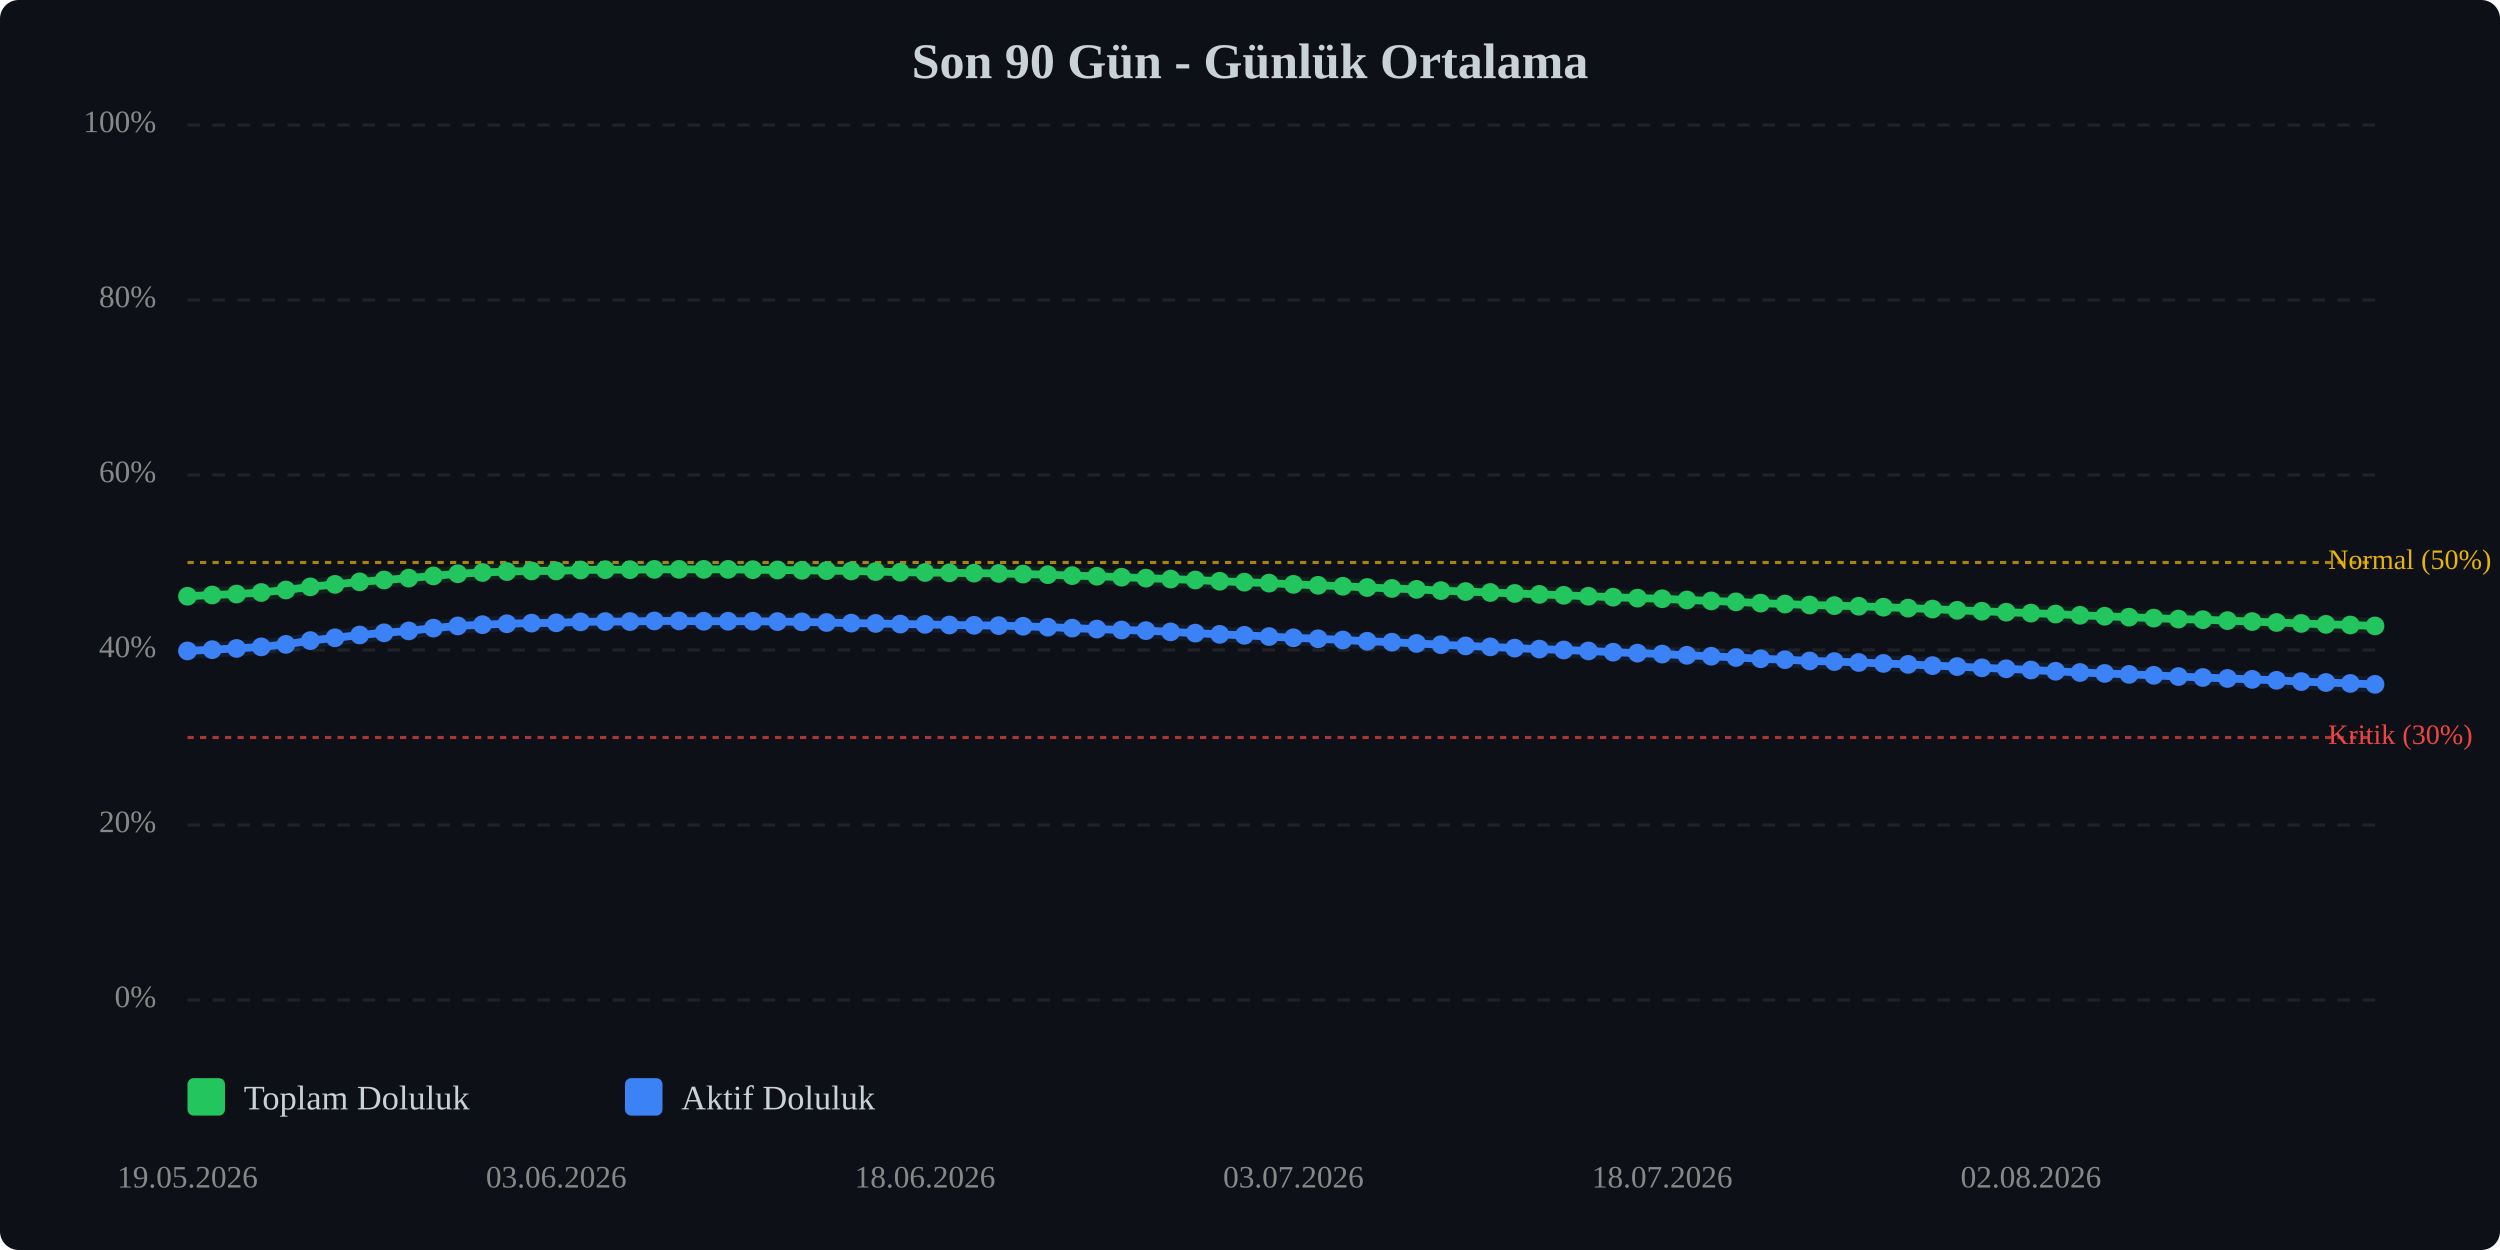
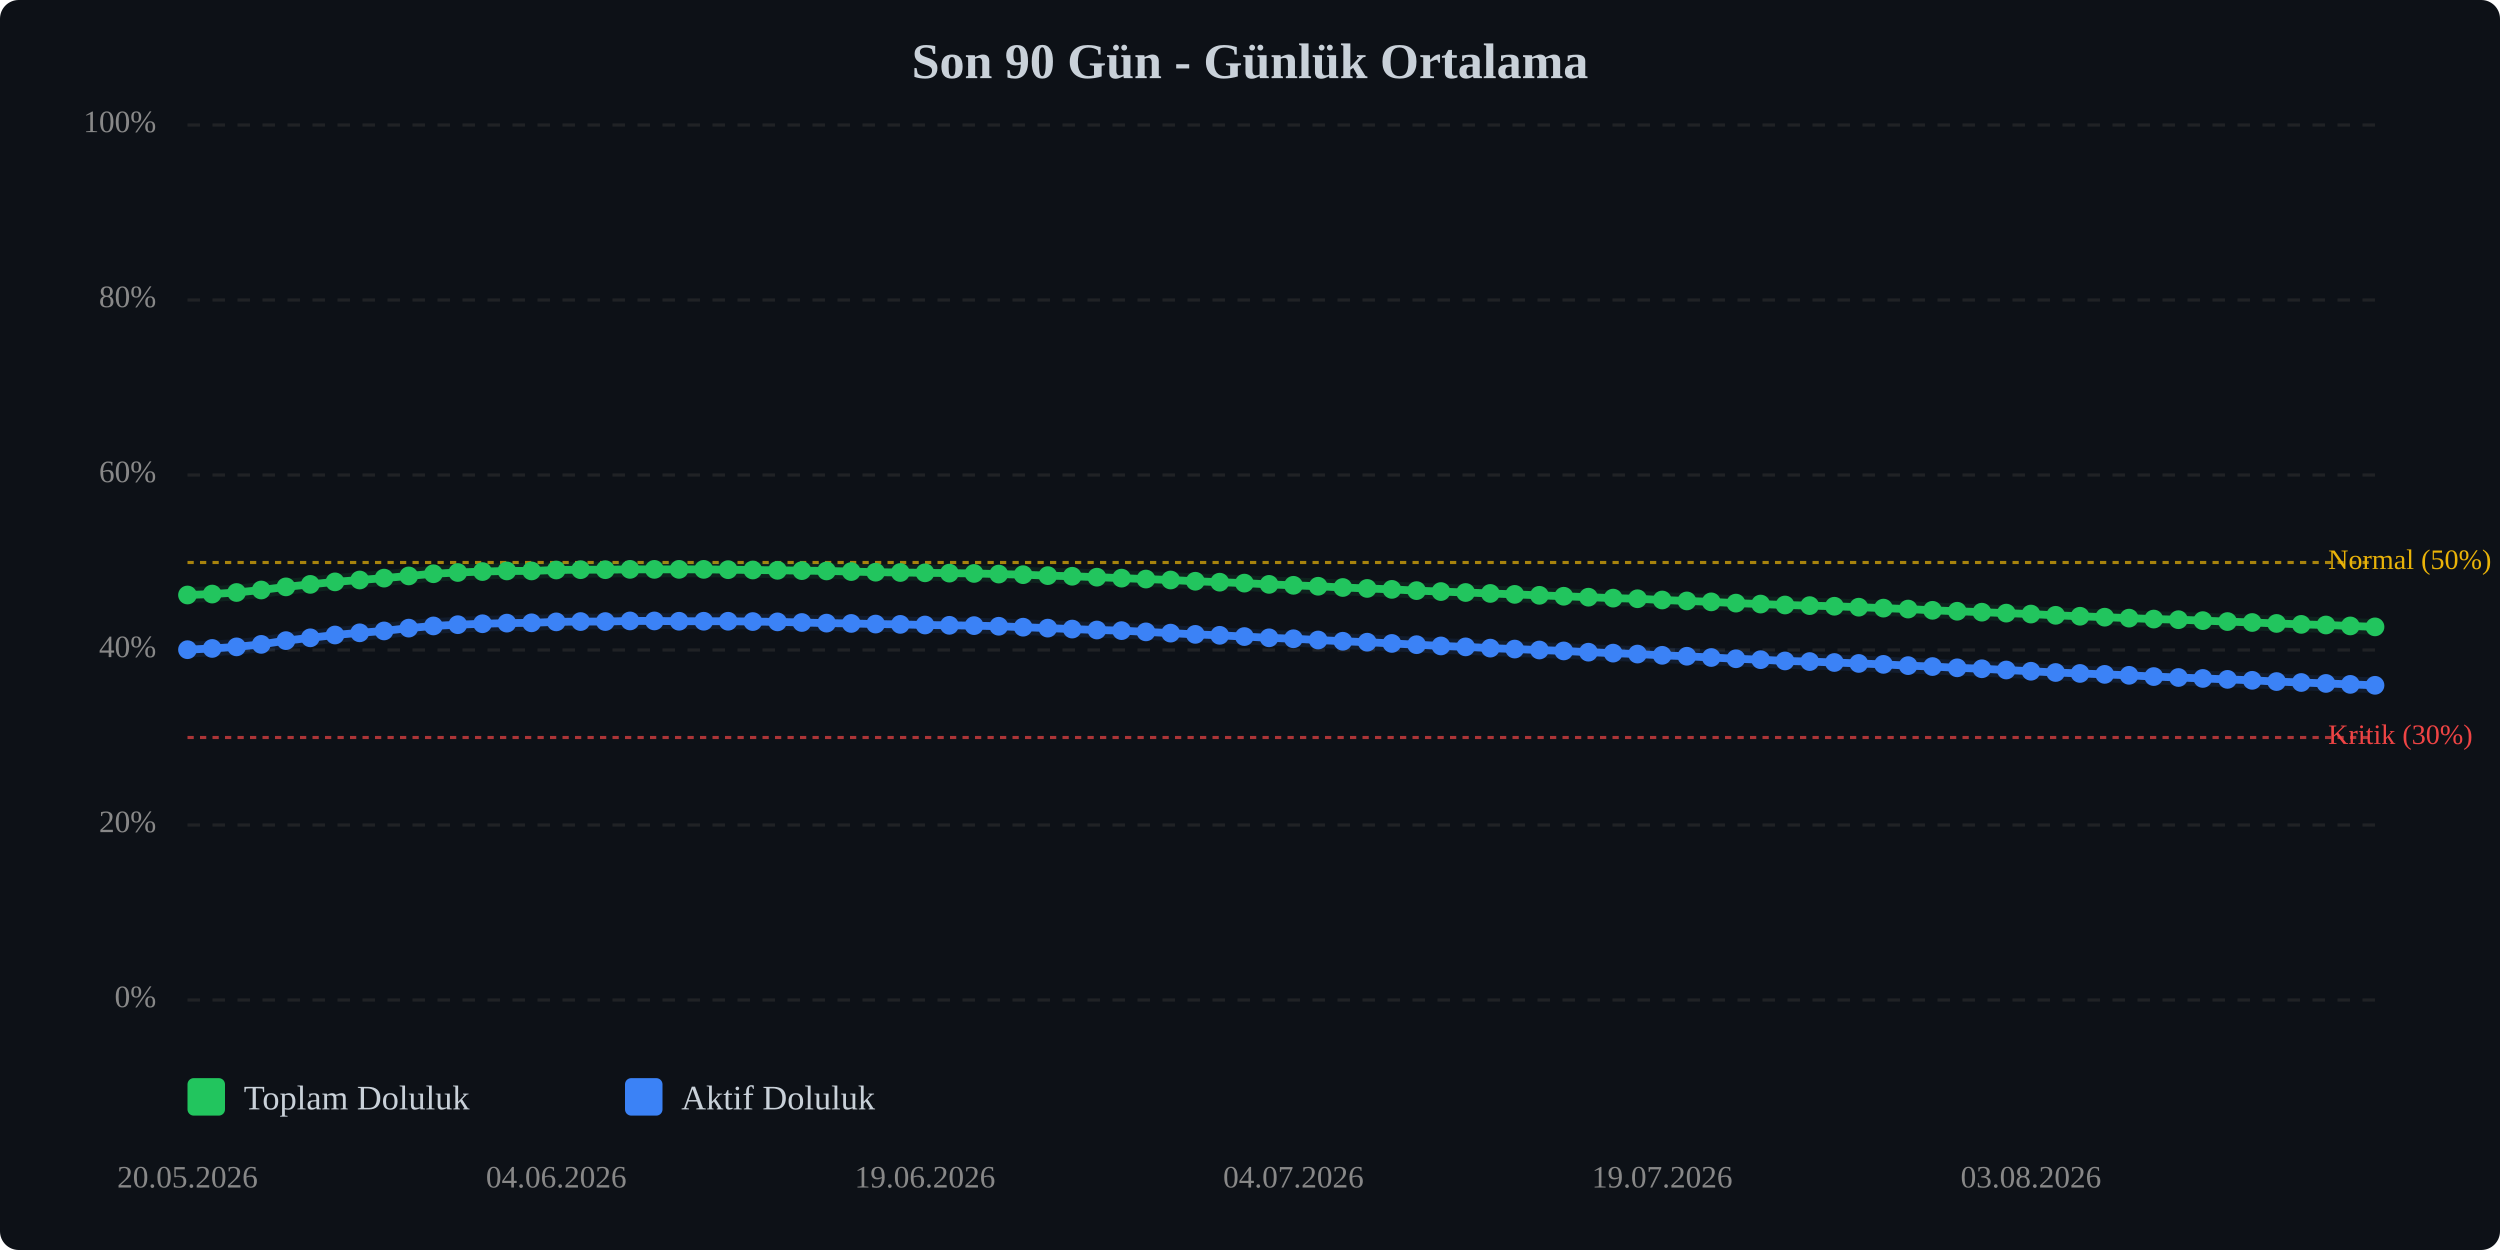
<svg xmlns="http://www.w3.org/2000/svg" viewBox="0 0 800 400" width="100%" style="max-width:800px;">
  <rect width="800" height="400" fill="#0d1117" rx="6" />
  <text x="400.0" y="25" text-anchor="middle" font-size="16" font-weight="bold" fill="#c9d1d9">Son 90 Gün - Günlük Ortalama</text>
  <line x1="60" y1="320.0" x2="760" y2="320.0" stroke="#333" stroke-width="1" stroke-dasharray="4,4" opacity="0.5" />
  <text x="50" y="320.0" text-anchor="end" dominant-baseline="middle" font-size="10" fill="#888">0%</text>
  <line x1="60" y1="264.0" x2="760" y2="264.0" stroke="#333" stroke-width="1" stroke-dasharray="4,4" opacity="0.5" />
  <text x="50" y="264.0" text-anchor="end" dominant-baseline="middle" font-size="10" fill="#888">20%</text>
  <line x1="60" y1="208.0" x2="760" y2="208.0" stroke="#333" stroke-width="1" stroke-dasharray="4,4" opacity="0.5" />
  <text x="50" y="208.0" text-anchor="end" dominant-baseline="middle" font-size="10" fill="#888">40%</text>
  <line x1="60" y1="152.0" x2="760" y2="152.0" stroke="#333" stroke-width="1" stroke-dasharray="4,4" opacity="0.5" />
  <text x="50" y="152.0" text-anchor="end" dominant-baseline="middle" font-size="10" fill="#888">60%</text>
  <line x1="60" y1="96.0" x2="760" y2="96.0" stroke="#333" stroke-width="1" stroke-dasharray="4,4" opacity="0.5" />
  <text x="50" y="96.0" text-anchor="end" dominant-baseline="middle" font-size="10" fill="#888">80%</text>
  <line x1="60" y1="40.0" x2="760" y2="40.0" stroke="#333" stroke-width="1" stroke-dasharray="4,4" opacity="0.5" />
  <text x="50" y="40.0" text-anchor="end" dominant-baseline="middle" font-size="10" fill="#888">100%</text>
  <line x1="60" y1="236.0" x2="760" y2="236.0" stroke="#ef4444" stroke-width="1" stroke-dasharray="2,2" opacity="0.7" />
  <text x="745" y="236.0" dominant-baseline="middle" font-size="9" fill="#ef4444">Kritik (30%)</text>
  <line x1="60" y1="180.0" x2="760" y2="180.0" stroke="#eab308" stroke-width="1" stroke-dasharray="2,2" opacity="0.7" />
  <text x="745" y="180.0" dominant-baseline="middle" font-size="9" fill="#eab308">Normal (50%)</text>
-   <polyline points="60.0,190.8 67.9,190.4 75.7,190.1 83.6,189.6 91.5,188.8 99.3,187.8 107.2,187.0 115.1,186.2 122.9,185.6 130.8,185.0 138.7,184.3 146.5,183.6 154.4,183.2 162.2,182.9 170.1,182.7 178.0,182.7 185.8,182.4 193.7,182.3 201.6,182.3 209.4,182.2 217.3,182.2 225.2,182.2 233.0,182.2 240.9,182.3 248.8,182.4 256.6,182.5 264.5,182.6 272.4,182.7 280.2,182.9 288.1,183.1 296.0,183.2 303.8,183.3 311.7,183.4 319.6,183.5 327.4,183.7 335.3,183.9 343.1,184.2 351.0,184.4 358.9,184.7 366.7,185.0 374.6,185.3 382.5,185.6 390.3,186.0 398.2,186.3 406.1,186.6 413.9,187.0 421.8,187.3 429.7,187.6 437.5,188.0 445.4,188.3 453.3,188.6 461.1,189.0 469.0,189.3 476.9,189.6 484.7,189.9 492.6,190.2 500.4,190.5 508.3,190.8 516.2,191.1 524.0,191.4 531.9,191.6 539.8,192.0 547.6,192.3 555.5,192.6 563.4,193.0 571.2,193.3 579.1,193.6 587.0,193.8 594.8,194.0 602.7,194.3 610.6,194.6 618.4,194.9 626.3,195.3 634.2,195.6 642.0,195.9 649.9,196.2 657.8,196.5 665.6,196.9 673.5,197.2 681.3,197.5 689.2,197.8 697.1,198.1 704.9,198.3 712.8,198.6 720.7,198.9 728.5,199.2 736.4,199.5 744.3,199.8 752.1,200.0 760.0,200.3" fill="none" stroke="#22c55e" stroke-width="2.5" stroke-linecap="round" stroke-linejoin="round" />
-   <polyline points="60.0,190.8 67.9,190.4 75.7,190.1 83.6,189.6 91.5,188.8 99.3,187.8 107.2,187.0 115.1,186.2 122.9,185.6 130.8,185.0 138.7,184.3 146.5,183.6 154.4,183.2 162.2,182.9 170.1,182.7 178.0,182.7 185.8,182.4 193.7,182.3 201.6,182.3 209.4,182.2 217.3,182.2 225.2,182.2 233.0,182.2 240.9,182.3 248.8,182.4 256.6,182.5 264.5,182.6 272.4,182.7 280.2,182.9 288.1,183.1 296.0,183.2 303.8,183.3 311.7,183.4 319.6,183.5 327.4,183.7 335.3,183.9 343.1,184.2 351.0,184.4 358.9,184.7 366.7,185.0 374.6,185.3 382.5,185.6 390.3,186.0 398.2,186.3 406.1,186.6 413.9,187.0 421.8,187.3 429.7,187.6 437.5,188.0 445.4,188.3 453.3,188.6 461.1,189.0 469.0,189.3 476.9,189.6 484.7,189.9 492.6,190.2 500.4,190.5 508.3,190.8 516.2,191.1 524.0,191.4 531.9,191.6 539.8,192.0 547.6,192.3 555.5,192.6 563.4,193.0 571.2,193.3 579.1,193.6 587.0,193.8 594.8,194.0 602.7,194.3 610.6,194.6 618.4,194.9 626.3,195.3 634.2,195.6 642.0,195.9 649.9,196.2 657.8,196.5 665.6,196.9 673.5,197.2 681.3,197.5 689.2,197.8 697.1,198.1 704.9,198.3 712.8,198.6 720.7,198.9 728.5,199.2 736.4,199.5 744.3,199.8 752.1,200.0 760.0,200.3" fill="none" stroke="#22c55e" stroke-width="5" opacity="0.1" stroke-linecap="round" stroke-linejoin="round" />
-   <polyline points="60.0,208.3 67.9,207.9 75.7,207.5 83.6,207.0 91.5,206.2 99.3,205.0 107.2,204.1 115.1,203.2 122.9,202.5 130.8,201.9 138.7,201.0 146.5,200.3 154.4,199.9 162.2,199.6 170.1,199.4 178.0,199.3 185.8,199.0 193.7,198.9 201.6,198.9 209.4,198.7 217.3,198.7 225.2,198.8 233.0,198.8 240.9,198.8 248.8,198.9 256.6,199.0 264.5,199.2 272.4,199.4 280.2,199.5 288.1,199.7 296.0,199.8 303.8,200.0 311.7,200.1 319.6,200.2 327.4,200.4 335.3,200.7 343.1,201.0 351.0,201.3 358.9,201.6 366.7,201.8 374.6,202.2 382.5,202.6 390.3,203.0 398.2,203.3 406.1,203.7 413.9,204.1 421.8,204.4 429.7,204.8 437.5,205.2 445.4,205.5 453.3,205.9 461.1,206.3 469.0,206.7 476.9,207.0 484.7,207.4 492.6,207.7 500.4,208.0 508.3,208.3 516.2,208.7 524.0,209.0 531.9,209.3 539.8,209.7 547.6,210.0 555.5,210.4 563.4,210.8 571.2,211.1 579.1,211.5 587.0,211.7 594.8,212.0 602.7,212.3 610.6,212.6 618.4,213.0 626.3,213.3 634.2,213.7 642.0,214.0 649.9,214.4 657.8,214.8 665.6,215.2 673.5,215.5 681.3,215.8 689.2,216.1 697.1,216.5 704.9,216.8 712.8,217.1 720.7,217.4 728.5,217.7 736.4,218.1 744.3,218.4 752.1,218.7 760.0,219.0" fill="none" stroke="#3b82f6" stroke-width="2.5" stroke-linecap="round" stroke-linejoin="round" />
-   <polyline points="60.0,208.3 67.9,207.9 75.7,207.5 83.6,207.0 91.5,206.2 99.3,205.0 107.2,204.1 115.1,203.2 122.9,202.5 130.8,201.9 138.7,201.0 146.5,200.3 154.4,199.9 162.2,199.6 170.1,199.4 178.0,199.3 185.8,199.0 193.7,198.9 201.6,198.9 209.4,198.7 217.3,198.7 225.2,198.8 233.0,198.8 240.9,198.8 248.8,198.9 256.6,199.0 264.5,199.2 272.4,199.4 280.2,199.5 288.1,199.7 296.0,199.8 303.8,200.0 311.7,200.1 319.6,200.2 327.4,200.4 335.3,200.7 343.1,201.0 351.0,201.3 358.9,201.6 366.7,201.8 374.6,202.2 382.5,202.6 390.3,203.0 398.2,203.3 406.1,203.7 413.9,204.1 421.8,204.4 429.7,204.8 437.5,205.2 445.4,205.5 453.3,205.9 461.1,206.3 469.0,206.7 476.9,207.0 484.7,207.4 492.6,207.7 500.4,208.0 508.3,208.3 516.2,208.7 524.0,209.0 531.9,209.3 539.8,209.7 547.6,210.0 555.5,210.4 563.4,210.8 571.2,211.1 579.1,211.5 587.0,211.7 594.8,212.0 602.7,212.3 610.6,212.6 618.4,213.0 626.3,213.3 634.2,213.7 642.0,214.0 649.9,214.4 657.8,214.8 665.6,215.2 673.5,215.5 681.3,215.8 689.2,216.1 697.1,216.5 704.9,216.8 712.8,217.1 720.7,217.4 728.5,217.7 736.4,218.1 744.3,218.4 752.1,218.7 760.0,219.0" fill="none" stroke="#3b82f6" stroke-width="5" opacity="0.1" stroke-linecap="round" stroke-linejoin="round" />
-   <circle cx="60.0" cy="190.8" r="3" fill="#22c55e" />
-   <circle cx="67.9" cy="190.4" r="3" fill="#22c55e" />
-   <circle cx="75.7" cy="190.1" r="3" fill="#22c55e" />
-   <circle cx="83.6" cy="189.6" r="3" fill="#22c55e" />
-   <circle cx="91.5" cy="188.8" r="3" fill="#22c55e" />
-   <circle cx="99.3" cy="187.8" r="3" fill="#22c55e" />
-   <circle cx="107.2" cy="187.0" r="3" fill="#22c55e" />
-   <circle cx="115.1" cy="186.2" r="3" fill="#22c55e" />
-   <circle cx="122.9" cy="185.6" r="3" fill="#22c55e" />
-   <circle cx="130.8" cy="185.0" r="3" fill="#22c55e" />
-   <circle cx="138.7" cy="184.3" r="3" fill="#22c55e" />
-   <circle cx="146.5" cy="183.6" r="3" fill="#22c55e" />
-   <circle cx="154.4" cy="183.2" r="3" fill="#22c55e" />
-   <circle cx="162.2" cy="182.9" r="3" fill="#22c55e" />
+   <polyline points="60.0,190.4 67.9,190.1 75.7,189.6 83.6,188.8 91.5,187.8 99.3,187.0 107.2,186.2 115.1,185.6 122.9,185.0 130.8,184.3 138.7,183.6 146.5,183.2 154.4,182.9 162.2,182.7 170.1,182.7 178.0,182.4 185.8,182.3 193.7,182.3 201.6,182.2 209.4,182.2 217.3,182.2 225.2,182.2 233.0,182.3 240.9,182.4 248.8,182.5 256.6,182.6 264.5,182.7 272.4,182.9 280.2,183.1 288.1,183.2 296.0,183.3 303.8,183.4 311.7,183.5 319.6,183.7 327.4,183.9 335.3,184.2 343.1,184.4 351.0,184.7 358.9,185.0 366.7,185.3 374.6,185.6 382.5,186.0 390.3,186.3 398.2,186.6 406.1,187.0 413.9,187.3 421.8,187.6 429.7,188.0 437.5,188.3 445.4,188.6 453.3,189.0 461.1,189.3 469.0,189.6 476.9,189.9 484.7,190.2 492.6,190.5 500.4,190.8 508.3,191.1 516.2,191.4 524.0,191.6 531.9,192.0 539.8,192.3 547.6,192.6 555.5,193.0 563.4,193.3 571.2,193.6 579.1,193.8 587.0,194.0 594.8,194.3 602.7,194.6 610.6,194.9 618.4,195.3 626.3,195.6 634.2,195.9 642.0,196.2 649.9,196.5 657.8,196.9 665.6,197.2 673.5,197.5 681.3,197.8 689.2,198.1 697.1,198.3 704.9,198.6 712.8,198.9 720.7,199.2 728.5,199.5 736.4,199.8 744.3,200.0 752.1,200.3 760.0,200.6" fill="none" stroke="#22c55e" stroke-width="2.5" stroke-linecap="round" stroke-linejoin="round" />
+   <polyline points="60.0,190.4 67.9,190.1 75.7,189.6 83.6,188.8 91.5,187.8 99.3,187.0 107.2,186.2 115.1,185.6 122.9,185.0 130.8,184.3 138.7,183.6 146.5,183.2 154.4,182.9 162.2,182.7 170.1,182.7 178.0,182.4 185.8,182.3 193.7,182.3 201.6,182.2 209.4,182.2 217.3,182.2 225.2,182.2 233.0,182.3 240.9,182.4 248.8,182.5 256.6,182.6 264.5,182.7 272.4,182.9 280.2,183.1 288.1,183.2 296.0,183.3 303.8,183.4 311.7,183.5 319.6,183.7 327.4,183.9 335.3,184.2 343.1,184.4 351.0,184.7 358.9,185.0 366.7,185.3 374.6,185.6 382.5,186.0 390.3,186.3 398.2,186.6 406.1,187.0 413.9,187.3 421.8,187.6 429.7,188.0 437.5,188.3 445.4,188.6 453.3,189.0 461.1,189.3 469.0,189.6 476.9,189.9 484.7,190.2 492.6,190.5 500.4,190.8 508.3,191.1 516.2,191.4 524.0,191.6 531.9,192.0 539.8,192.3 547.6,192.6 555.5,193.0 563.4,193.3 571.2,193.6 579.1,193.8 587.0,194.0 594.8,194.3 602.7,194.6 610.6,194.9 618.4,195.3 626.3,195.6 634.2,195.9 642.0,196.2 649.9,196.5 657.8,196.9 665.6,197.2 673.5,197.5 681.3,197.8 689.2,198.1 697.1,198.3 704.9,198.6 712.8,198.9 720.7,199.2 728.5,199.5 736.4,199.8 744.3,200.0 752.1,200.3 760.0,200.6" fill="none" stroke="#22c55e" stroke-width="5" opacity="0.1" stroke-linecap="round" stroke-linejoin="round" />
+   <polyline points="60.0,207.9 67.9,207.5 75.7,207.0 83.6,206.2 91.5,205.0 99.3,204.1 107.2,203.2 115.1,202.5 122.9,201.9 130.8,201.0 138.7,200.3 146.5,199.9 154.4,199.6 162.2,199.4 170.1,199.3 178.0,199.0 185.8,198.9 193.7,198.9 201.6,198.7 209.4,198.7 217.3,198.8 225.2,198.8 233.0,198.8 240.9,198.9 248.8,199.0 256.6,199.2 264.5,199.4 272.4,199.5 280.2,199.7 288.1,199.8 296.0,200.0 303.8,200.1 311.7,200.2 319.6,200.4 327.4,200.7 335.3,201.0 343.1,201.3 351.0,201.6 358.9,201.8 366.7,202.2 374.6,202.6 382.5,203.0 390.3,203.3 398.2,203.7 406.1,204.1 413.9,204.4 421.8,204.8 429.7,205.2 437.5,205.5 445.4,205.9 453.3,206.3 461.1,206.7 469.0,207.0 476.9,207.4 484.7,207.7 492.6,208.0 500.4,208.3 508.3,208.7 516.2,209.0 524.0,209.3 531.9,209.7 539.8,210.0 547.6,210.4 555.5,210.8 563.4,211.1 571.2,211.5 579.1,211.7 587.0,212.0 594.8,212.3 602.7,212.6 610.6,213.0 618.4,213.3 626.3,213.7 634.2,214.0 642.0,214.4 649.9,214.8 657.8,215.2 665.6,215.5 673.5,215.8 681.3,216.1 689.2,216.5 697.1,216.8 704.9,217.1 712.8,217.4 720.7,217.7 728.5,218.1 736.4,218.4 744.3,218.7 752.1,219.0 760.0,219.3" fill="none" stroke="#3b82f6" stroke-width="2.5" stroke-linecap="round" stroke-linejoin="round" />
+   <polyline points="60.0,207.9 67.9,207.5 75.7,207.0 83.6,206.2 91.5,205.0 99.3,204.1 107.2,203.2 115.1,202.5 122.9,201.9 130.8,201.0 138.7,200.3 146.5,199.9 154.4,199.6 162.2,199.4 170.1,199.3 178.0,199.0 185.8,198.9 193.7,198.9 201.6,198.7 209.4,198.7 217.3,198.8 225.2,198.8 233.0,198.8 240.9,198.9 248.8,199.0 256.6,199.2 264.5,199.4 272.4,199.5 280.2,199.7 288.1,199.8 296.0,200.0 303.8,200.1 311.7,200.2 319.6,200.4 327.4,200.7 335.3,201.0 343.1,201.3 351.0,201.6 358.9,201.8 366.7,202.2 374.6,202.6 382.5,203.0 390.3,203.3 398.2,203.7 406.1,204.1 413.9,204.4 421.8,204.8 429.7,205.2 437.5,205.5 445.4,205.9 453.3,206.3 461.1,206.7 469.0,207.0 476.9,207.4 484.7,207.7 492.6,208.0 500.4,208.3 508.3,208.7 516.2,209.0 524.0,209.3 531.9,209.7 539.8,210.0 547.6,210.4 555.5,210.8 563.4,211.1 571.2,211.5 579.1,211.7 587.0,212.0 594.8,212.3 602.7,212.6 610.6,213.0 618.4,213.3 626.3,213.7 634.2,214.0 642.0,214.4 649.9,214.8 657.8,215.2 665.6,215.5 673.5,215.8 681.3,216.1 689.2,216.5 697.1,216.8 704.9,217.1 712.8,217.4 720.7,217.7 728.5,218.1 736.4,218.4 744.3,218.7 752.1,219.0 760.0,219.3" fill="none" stroke="#3b82f6" stroke-width="5" opacity="0.1" stroke-linecap="round" stroke-linejoin="round" />
+   <circle cx="60.0" cy="190.4" r="3" fill="#22c55e" />
+   <circle cx="67.9" cy="190.1" r="3" fill="#22c55e" />
+   <circle cx="75.7" cy="189.6" r="3" fill="#22c55e" />
+   <circle cx="83.6" cy="188.8" r="3" fill="#22c55e" />
+   <circle cx="91.5" cy="187.8" r="3" fill="#22c55e" />
+   <circle cx="99.3" cy="187.0" r="3" fill="#22c55e" />
+   <circle cx="107.2" cy="186.2" r="3" fill="#22c55e" />
+   <circle cx="115.1" cy="185.6" r="3" fill="#22c55e" />
+   <circle cx="122.9" cy="185.0" r="3" fill="#22c55e" />
+   <circle cx="130.8" cy="184.3" r="3" fill="#22c55e" />
+   <circle cx="138.7" cy="183.6" r="3" fill="#22c55e" />
+   <circle cx="146.5" cy="183.2" r="3" fill="#22c55e" />
+   <circle cx="154.4" cy="182.9" r="3" fill="#22c55e" />
+   <circle cx="162.2" cy="182.7" r="3" fill="#22c55e" />
  <circle cx="170.1" cy="182.7" r="3" fill="#22c55e" />
-   <circle cx="178.0" cy="182.7" r="3" fill="#22c55e" />
-   <circle cx="185.8" cy="182.4" r="3" fill="#22c55e" />
+   <circle cx="178.0" cy="182.4" r="3" fill="#22c55e" />
+   <circle cx="185.8" cy="182.3" r="3" fill="#22c55e" />
  <circle cx="193.7" cy="182.3" r="3" fill="#22c55e" />
-   <circle cx="201.6" cy="182.3" r="3" fill="#22c55e" />
+   <circle cx="201.6" cy="182.2" r="3" fill="#22c55e" />
  <circle cx="209.4" cy="182.2" r="3" fill="#22c55e" />
  <circle cx="217.3" cy="182.2" r="3" fill="#22c55e" />
  <circle cx="225.2" cy="182.2" r="3" fill="#22c55e" />
-   <circle cx="233.0" cy="182.2" r="3" fill="#22c55e" />
-   <circle cx="240.9" cy="182.3" r="3" fill="#22c55e" />
-   <circle cx="248.8" cy="182.4" r="3" fill="#22c55e" />
-   <circle cx="256.6" cy="182.5" r="3" fill="#22c55e" />
-   <circle cx="264.5" cy="182.6" r="3" fill="#22c55e" />
-   <circle cx="272.4" cy="182.7" r="3" fill="#22c55e" />
-   <circle cx="280.2" cy="182.9" r="3" fill="#22c55e" />
-   <circle cx="288.1" cy="183.1" r="3" fill="#22c55e" />
-   <circle cx="296.0" cy="183.2" r="3" fill="#22c55e" />
-   <circle cx="303.8" cy="183.3" r="3" fill="#22c55e" />
-   <circle cx="311.7" cy="183.4" r="3" fill="#22c55e" />
-   <circle cx="319.6" cy="183.5" r="3" fill="#22c55e" />
-   <circle cx="327.4" cy="183.7" r="3" fill="#22c55e" />
-   <circle cx="335.3" cy="183.9" r="3" fill="#22c55e" />
-   <circle cx="343.1" cy="184.2" r="3" fill="#22c55e" />
-   <circle cx="351.0" cy="184.4" r="3" fill="#22c55e" />
-   <circle cx="358.9" cy="184.7" r="3" fill="#22c55e" />
-   <circle cx="366.7" cy="185.0" r="3" fill="#22c55e" />
-   <circle cx="374.6" cy="185.3" r="3" fill="#22c55e" />
-   <circle cx="382.5" cy="185.6" r="3" fill="#22c55e" />
-   <circle cx="390.3" cy="186.0" r="3" fill="#22c55e" />
-   <circle cx="398.2" cy="186.3" r="3" fill="#22c55e" />
-   <circle cx="406.1" cy="186.6" r="3" fill="#22c55e" />
-   <circle cx="413.9" cy="187.0" r="3" fill="#22c55e" />
-   <circle cx="421.8" cy="187.3" r="3" fill="#22c55e" />
-   <circle cx="429.7" cy="187.6" r="3" fill="#22c55e" />
-   <circle cx="437.5" cy="188.0" r="3" fill="#22c55e" />
-   <circle cx="445.4" cy="188.3" r="3" fill="#22c55e" />
-   <circle cx="453.3" cy="188.6" r="3" fill="#22c55e" />
-   <circle cx="461.1" cy="189.0" r="3" fill="#22c55e" />
-   <circle cx="469.0" cy="189.3" r="3" fill="#22c55e" />
-   <circle cx="476.9" cy="189.6" r="3" fill="#22c55e" />
-   <circle cx="484.7" cy="189.9" r="3" fill="#22c55e" />
-   <circle cx="492.6" cy="190.2" r="3" fill="#22c55e" />
-   <circle cx="500.4" cy="190.5" r="3" fill="#22c55e" />
-   <circle cx="508.3" cy="190.8" r="3" fill="#22c55e" />
-   <circle cx="516.2" cy="191.1" r="3" fill="#22c55e" />
-   <circle cx="524.0" cy="191.4" r="3" fill="#22c55e" />
-   <circle cx="531.9" cy="191.6" r="3" fill="#22c55e" />
-   <circle cx="539.8" cy="192.0" r="3" fill="#22c55e" />
-   <circle cx="547.6" cy="192.3" r="3" fill="#22c55e" />
-   <circle cx="555.5" cy="192.6" r="3" fill="#22c55e" />
-   <circle cx="563.4" cy="193.0" r="3" fill="#22c55e" />
-   <circle cx="571.2" cy="193.3" r="3" fill="#22c55e" />
-   <circle cx="579.1" cy="193.6" r="3" fill="#22c55e" />
-   <circle cx="587.0" cy="193.8" r="3" fill="#22c55e" />
-   <circle cx="594.8" cy="194.0" r="3" fill="#22c55e" />
-   <circle cx="602.7" cy="194.3" r="3" fill="#22c55e" />
-   <circle cx="610.6" cy="194.6" r="3" fill="#22c55e" />
-   <circle cx="618.4" cy="194.9" r="3" fill="#22c55e" />
-   <circle cx="626.3" cy="195.3" r="3" fill="#22c55e" />
-   <circle cx="634.2" cy="195.6" r="3" fill="#22c55e" />
-   <circle cx="642.0" cy="195.9" r="3" fill="#22c55e" />
-   <circle cx="649.9" cy="196.2" r="3" fill="#22c55e" />
-   <circle cx="657.8" cy="196.5" r="3" fill="#22c55e" />
-   <circle cx="665.6" cy="196.9" r="3" fill="#22c55e" />
-   <circle cx="673.5" cy="197.2" r="3" fill="#22c55e" />
-   <circle cx="681.3" cy="197.5" r="3" fill="#22c55e" />
-   <circle cx="689.2" cy="197.8" r="3" fill="#22c55e" />
-   <circle cx="697.1" cy="198.1" r="3" fill="#22c55e" />
-   <circle cx="704.9" cy="198.3" r="3" fill="#22c55e" />
-   <circle cx="712.8" cy="198.6" r="3" fill="#22c55e" />
-   <circle cx="720.7" cy="198.9" r="3" fill="#22c55e" />
-   <circle cx="728.5" cy="199.2" r="3" fill="#22c55e" />
-   <circle cx="736.4" cy="199.5" r="3" fill="#22c55e" />
-   <circle cx="744.3" cy="199.8" r="3" fill="#22c55e" />
-   <circle cx="752.1" cy="200.0" r="3" fill="#22c55e" />
-   <circle cx="760.0" cy="200.3" r="3" fill="#22c55e" />
-   <circle cx="60.0" cy="208.3" r="3" fill="#3b82f6" />
-   <circle cx="67.9" cy="207.9" r="3" fill="#3b82f6" />
-   <circle cx="75.7" cy="207.5" r="3" fill="#3b82f6" />
-   <circle cx="83.6" cy="207.0" r="3" fill="#3b82f6" />
-   <circle cx="91.5" cy="206.2" r="3" fill="#3b82f6" />
-   <circle cx="99.3" cy="205.0" r="3" fill="#3b82f6" />
-   <circle cx="107.2" cy="204.1" r="3" fill="#3b82f6" />
-   <circle cx="115.1" cy="203.2" r="3" fill="#3b82f6" />
-   <circle cx="122.9" cy="202.5" r="3" fill="#3b82f6" />
-   <circle cx="130.8" cy="201.9" r="3" fill="#3b82f6" />
-   <circle cx="138.7" cy="201.0" r="3" fill="#3b82f6" />
-   <circle cx="146.5" cy="200.3" r="3" fill="#3b82f6" />
-   <circle cx="154.4" cy="199.9" r="3" fill="#3b82f6" />
-   <circle cx="162.2" cy="199.6" r="3" fill="#3b82f6" />
-   <circle cx="170.1" cy="199.4" r="3" fill="#3b82f6" />
-   <circle cx="178.0" cy="199.3" r="3" fill="#3b82f6" />
-   <circle cx="185.8" cy="199.0" r="3" fill="#3b82f6" />
+   <circle cx="233.0" cy="182.3" r="3" fill="#22c55e" />
+   <circle cx="240.9" cy="182.4" r="3" fill="#22c55e" />
+   <circle cx="248.8" cy="182.5" r="3" fill="#22c55e" />
+   <circle cx="256.6" cy="182.6" r="3" fill="#22c55e" />
+   <circle cx="264.5" cy="182.7" r="3" fill="#22c55e" />
+   <circle cx="272.4" cy="182.9" r="3" fill="#22c55e" />
+   <circle cx="280.2" cy="183.1" r="3" fill="#22c55e" />
+   <circle cx="288.1" cy="183.2" r="3" fill="#22c55e" />
+   <circle cx="296.0" cy="183.3" r="3" fill="#22c55e" />
+   <circle cx="303.8" cy="183.4" r="3" fill="#22c55e" />
+   <circle cx="311.7" cy="183.5" r="3" fill="#22c55e" />
+   <circle cx="319.6" cy="183.7" r="3" fill="#22c55e" />
+   <circle cx="327.4" cy="183.9" r="3" fill="#22c55e" />
+   <circle cx="335.3" cy="184.2" r="3" fill="#22c55e" />
+   <circle cx="343.1" cy="184.4" r="3" fill="#22c55e" />
+   <circle cx="351.0" cy="184.7" r="3" fill="#22c55e" />
+   <circle cx="358.9" cy="185.0" r="3" fill="#22c55e" />
+   <circle cx="366.7" cy="185.3" r="3" fill="#22c55e" />
+   <circle cx="374.6" cy="185.6" r="3" fill="#22c55e" />
+   <circle cx="382.5" cy="186.0" r="3" fill="#22c55e" />
+   <circle cx="390.3" cy="186.3" r="3" fill="#22c55e" />
+   <circle cx="398.2" cy="186.6" r="3" fill="#22c55e" />
+   <circle cx="406.1" cy="187.0" r="3" fill="#22c55e" />
+   <circle cx="413.9" cy="187.3" r="3" fill="#22c55e" />
+   <circle cx="421.8" cy="187.6" r="3" fill="#22c55e" />
+   <circle cx="429.7" cy="188.0" r="3" fill="#22c55e" />
+   <circle cx="437.5" cy="188.3" r="3" fill="#22c55e" />
+   <circle cx="445.4" cy="188.6" r="3" fill="#22c55e" />
+   <circle cx="453.3" cy="189.0" r="3" fill="#22c55e" />
+   <circle cx="461.1" cy="189.3" r="3" fill="#22c55e" />
+   <circle cx="469.0" cy="189.6" r="3" fill="#22c55e" />
+   <circle cx="476.9" cy="189.9" r="3" fill="#22c55e" />
+   <circle cx="484.7" cy="190.2" r="3" fill="#22c55e" />
+   <circle cx="492.6" cy="190.5" r="3" fill="#22c55e" />
+   <circle cx="500.4" cy="190.8" r="3" fill="#22c55e" />
+   <circle cx="508.3" cy="191.1" r="3" fill="#22c55e" />
+   <circle cx="516.2" cy="191.4" r="3" fill="#22c55e" />
+   <circle cx="524.0" cy="191.6" r="3" fill="#22c55e" />
+   <circle cx="531.9" cy="192.0" r="3" fill="#22c55e" />
+   <circle cx="539.8" cy="192.3" r="3" fill="#22c55e" />
+   <circle cx="547.6" cy="192.6" r="3" fill="#22c55e" />
+   <circle cx="555.5" cy="193.0" r="3" fill="#22c55e" />
+   <circle cx="563.4" cy="193.3" r="3" fill="#22c55e" />
+   <circle cx="571.2" cy="193.6" r="3" fill="#22c55e" />
+   <circle cx="579.1" cy="193.8" r="3" fill="#22c55e" />
+   <circle cx="587.0" cy="194.0" r="3" fill="#22c55e" />
+   <circle cx="594.8" cy="194.3" r="3" fill="#22c55e" />
+   <circle cx="602.7" cy="194.6" r="3" fill="#22c55e" />
+   <circle cx="610.6" cy="194.9" r="3" fill="#22c55e" />
+   <circle cx="618.4" cy="195.3" r="3" fill="#22c55e" />
+   <circle cx="626.3" cy="195.6" r="3" fill="#22c55e" />
+   <circle cx="634.2" cy="195.9" r="3" fill="#22c55e" />
+   <circle cx="642.0" cy="196.2" r="3" fill="#22c55e" />
+   <circle cx="649.9" cy="196.5" r="3" fill="#22c55e" />
+   <circle cx="657.8" cy="196.9" r="3" fill="#22c55e" />
+   <circle cx="665.6" cy="197.2" r="3" fill="#22c55e" />
+   <circle cx="673.5" cy="197.5" r="3" fill="#22c55e" />
+   <circle cx="681.3" cy="197.8" r="3" fill="#22c55e" />
+   <circle cx="689.2" cy="198.1" r="3" fill="#22c55e" />
+   <circle cx="697.1" cy="198.3" r="3" fill="#22c55e" />
+   <circle cx="704.9" cy="198.6" r="3" fill="#22c55e" />
+   <circle cx="712.8" cy="198.9" r="3" fill="#22c55e" />
+   <circle cx="720.7" cy="199.2" r="3" fill="#22c55e" />
+   <circle cx="728.5" cy="199.5" r="3" fill="#22c55e" />
+   <circle cx="736.4" cy="199.8" r="3" fill="#22c55e" />
+   <circle cx="744.3" cy="200.0" r="3" fill="#22c55e" />
+   <circle cx="752.1" cy="200.3" r="3" fill="#22c55e" />
+   <circle cx="760.0" cy="200.6" r="3" fill="#22c55e" />
+   <circle cx="60.0" cy="207.9" r="3" fill="#3b82f6" />
+   <circle cx="67.9" cy="207.5" r="3" fill="#3b82f6" />
+   <circle cx="75.7" cy="207.0" r="3" fill="#3b82f6" />
+   <circle cx="83.6" cy="206.2" r="3" fill="#3b82f6" />
+   <circle cx="91.5" cy="205.0" r="3" fill="#3b82f6" />
+   <circle cx="99.3" cy="204.1" r="3" fill="#3b82f6" />
+   <circle cx="107.2" cy="203.2" r="3" fill="#3b82f6" />
+   <circle cx="115.1" cy="202.5" r="3" fill="#3b82f6" />
+   <circle cx="122.9" cy="201.9" r="3" fill="#3b82f6" />
+   <circle cx="130.8" cy="201.0" r="3" fill="#3b82f6" />
+   <circle cx="138.7" cy="200.3" r="3" fill="#3b82f6" />
+   <circle cx="146.5" cy="199.9" r="3" fill="#3b82f6" />
+   <circle cx="154.4" cy="199.6" r="3" fill="#3b82f6" />
+   <circle cx="162.2" cy="199.4" r="3" fill="#3b82f6" />
+   <circle cx="170.1" cy="199.3" r="3" fill="#3b82f6" />
+   <circle cx="178.0" cy="199.0" r="3" fill="#3b82f6" />
+   <circle cx="185.8" cy="198.9" r="3" fill="#3b82f6" />
  <circle cx="193.7" cy="198.9" r="3" fill="#3b82f6" />
-   <circle cx="201.6" cy="198.9" r="3" fill="#3b82f6" />
+   <circle cx="201.6" cy="198.7" r="3" fill="#3b82f6" />
  <circle cx="209.4" cy="198.7" r="3" fill="#3b82f6" />
-   <circle cx="217.3" cy="198.7" r="3" fill="#3b82f6" />
+   <circle cx="217.3" cy="198.8" r="3" fill="#3b82f6" />
  <circle cx="225.2" cy="198.8" r="3" fill="#3b82f6" />
  <circle cx="233.0" cy="198.8" r="3" fill="#3b82f6" />
-   <circle cx="240.9" cy="198.8" r="3" fill="#3b82f6" />
-   <circle cx="248.8" cy="198.9" r="3" fill="#3b82f6" />
-   <circle cx="256.6" cy="199.0" r="3" fill="#3b82f6" />
-   <circle cx="264.5" cy="199.2" r="3" fill="#3b82f6" />
-   <circle cx="272.4" cy="199.4" r="3" fill="#3b82f6" />
-   <circle cx="280.2" cy="199.5" r="3" fill="#3b82f6" />
-   <circle cx="288.1" cy="199.7" r="3" fill="#3b82f6" />
-   <circle cx="296.0" cy="199.8" r="3" fill="#3b82f6" />
-   <circle cx="303.8" cy="200.0" r="3" fill="#3b82f6" />
-   <circle cx="311.7" cy="200.1" r="3" fill="#3b82f6" />
-   <circle cx="319.6" cy="200.2" r="3" fill="#3b82f6" />
-   <circle cx="327.4" cy="200.4" r="3" fill="#3b82f6" />
-   <circle cx="335.3" cy="200.7" r="3" fill="#3b82f6" />
-   <circle cx="343.1" cy="201.0" r="3" fill="#3b82f6" />
-   <circle cx="351.0" cy="201.3" r="3" fill="#3b82f6" />
-   <circle cx="358.9" cy="201.6" r="3" fill="#3b82f6" />
-   <circle cx="366.7" cy="201.8" r="3" fill="#3b82f6" />
-   <circle cx="374.6" cy="202.2" r="3" fill="#3b82f6" />
-   <circle cx="382.5" cy="202.6" r="3" fill="#3b82f6" />
-   <circle cx="390.3" cy="203.0" r="3" fill="#3b82f6" />
-   <circle cx="398.2" cy="203.3" r="3" fill="#3b82f6" />
-   <circle cx="406.1" cy="203.7" r="3" fill="#3b82f6" />
-   <circle cx="413.9" cy="204.1" r="3" fill="#3b82f6" />
-   <circle cx="421.8" cy="204.4" r="3" fill="#3b82f6" />
-   <circle cx="429.7" cy="204.8" r="3" fill="#3b82f6" />
-   <circle cx="437.5" cy="205.2" r="3" fill="#3b82f6" />
-   <circle cx="445.4" cy="205.5" r="3" fill="#3b82f6" />
-   <circle cx="453.3" cy="205.9" r="3" fill="#3b82f6" />
-   <circle cx="461.1" cy="206.3" r="3" fill="#3b82f6" />
-   <circle cx="469.0" cy="206.7" r="3" fill="#3b82f6" />
-   <circle cx="476.9" cy="207.0" r="3" fill="#3b82f6" />
-   <circle cx="484.7" cy="207.4" r="3" fill="#3b82f6" />
-   <circle cx="492.6" cy="207.7" r="3" fill="#3b82f6" />
-   <circle cx="500.4" cy="208.0" r="3" fill="#3b82f6" />
-   <circle cx="508.3" cy="208.3" r="3" fill="#3b82f6" />
-   <circle cx="516.2" cy="208.7" r="3" fill="#3b82f6" />
-   <circle cx="524.0" cy="209.0" r="3" fill="#3b82f6" />
-   <circle cx="531.9" cy="209.3" r="3" fill="#3b82f6" />
-   <circle cx="539.8" cy="209.7" r="3" fill="#3b82f6" />
-   <circle cx="547.6" cy="210.0" r="3" fill="#3b82f6" />
-   <circle cx="555.5" cy="210.4" r="3" fill="#3b82f6" />
-   <circle cx="563.4" cy="210.8" r="3" fill="#3b82f6" />
-   <circle cx="571.2" cy="211.1" r="3" fill="#3b82f6" />
-   <circle cx="579.1" cy="211.5" r="3" fill="#3b82f6" />
-   <circle cx="587.0" cy="211.7" r="3" fill="#3b82f6" />
-   <circle cx="594.8" cy="212.0" r="3" fill="#3b82f6" />
-   <circle cx="602.7" cy="212.3" r="3" fill="#3b82f6" />
-   <circle cx="610.6" cy="212.6" r="3" fill="#3b82f6" />
-   <circle cx="618.4" cy="213.0" r="3" fill="#3b82f6" />
-   <circle cx="626.3" cy="213.3" r="3" fill="#3b82f6" />
-   <circle cx="634.2" cy="213.7" r="3" fill="#3b82f6" />
-   <circle cx="642.0" cy="214.0" r="3" fill="#3b82f6" />
-   <circle cx="649.9" cy="214.4" r="3" fill="#3b82f6" />
-   <circle cx="657.8" cy="214.8" r="3" fill="#3b82f6" />
-   <circle cx="665.6" cy="215.2" r="3" fill="#3b82f6" />
-   <circle cx="673.5" cy="215.5" r="3" fill="#3b82f6" />
-   <circle cx="681.3" cy="215.8" r="3" fill="#3b82f6" />
-   <circle cx="689.2" cy="216.1" r="3" fill="#3b82f6" />
-   <circle cx="697.1" cy="216.5" r="3" fill="#3b82f6" />
-   <circle cx="704.9" cy="216.8" r="3" fill="#3b82f6" />
-   <circle cx="712.8" cy="217.1" r="3" fill="#3b82f6" />
-   <circle cx="720.7" cy="217.4" r="3" fill="#3b82f6" />
-   <circle cx="728.5" cy="217.7" r="3" fill="#3b82f6" />
-   <circle cx="736.4" cy="218.1" r="3" fill="#3b82f6" />
-   <circle cx="744.3" cy="218.4" r="3" fill="#3b82f6" />
-   <circle cx="752.1" cy="218.7" r="3" fill="#3b82f6" />
-   <circle cx="760.0" cy="219.0" r="3" fill="#3b82f6" />
-   <text x="60.0" y="380" text-anchor="middle" font-size="10" fill="#888">19.05.2026</text>
-   <text x="178.0" y="380" text-anchor="middle" font-size="10" fill="#888">03.06.2026</text>
-   <text x="296.0" y="380" text-anchor="middle" font-size="10" fill="#888">18.06.2026</text>
-   <text x="413.9" y="380" text-anchor="middle" font-size="10" fill="#888">03.07.2026</text>
-   <text x="531.9" y="380" text-anchor="middle" font-size="10" fill="#888">18.07.2026</text>
-   <text x="649.9" y="380" text-anchor="middle" font-size="10" fill="#888">02.08.2026</text>
+   <circle cx="240.9" cy="198.9" r="3" fill="#3b82f6" />
+   <circle cx="248.8" cy="199.0" r="3" fill="#3b82f6" />
+   <circle cx="256.6" cy="199.2" r="3" fill="#3b82f6" />
+   <circle cx="264.5" cy="199.4" r="3" fill="#3b82f6" />
+   <circle cx="272.4" cy="199.5" r="3" fill="#3b82f6" />
+   <circle cx="280.2" cy="199.7" r="3" fill="#3b82f6" />
+   <circle cx="288.1" cy="199.8" r="3" fill="#3b82f6" />
+   <circle cx="296.0" cy="200.0" r="3" fill="#3b82f6" />
+   <circle cx="303.8" cy="200.1" r="3" fill="#3b82f6" />
+   <circle cx="311.7" cy="200.2" r="3" fill="#3b82f6" />
+   <circle cx="319.6" cy="200.4" r="3" fill="#3b82f6" />
+   <circle cx="327.4" cy="200.7" r="3" fill="#3b82f6" />
+   <circle cx="335.3" cy="201.0" r="3" fill="#3b82f6" />
+   <circle cx="343.1" cy="201.3" r="3" fill="#3b82f6" />
+   <circle cx="351.0" cy="201.6" r="3" fill="#3b82f6" />
+   <circle cx="358.9" cy="201.8" r="3" fill="#3b82f6" />
+   <circle cx="366.7" cy="202.2" r="3" fill="#3b82f6" />
+   <circle cx="374.6" cy="202.6" r="3" fill="#3b82f6" />
+   <circle cx="382.5" cy="203.0" r="3" fill="#3b82f6" />
+   <circle cx="390.3" cy="203.3" r="3" fill="#3b82f6" />
+   <circle cx="398.2" cy="203.7" r="3" fill="#3b82f6" />
+   <circle cx="406.1" cy="204.1" r="3" fill="#3b82f6" />
+   <circle cx="413.9" cy="204.4" r="3" fill="#3b82f6" />
+   <circle cx="421.8" cy="204.8" r="3" fill="#3b82f6" />
+   <circle cx="429.7" cy="205.2" r="3" fill="#3b82f6" />
+   <circle cx="437.5" cy="205.5" r="3" fill="#3b82f6" />
+   <circle cx="445.4" cy="205.9" r="3" fill="#3b82f6" />
+   <circle cx="453.3" cy="206.3" r="3" fill="#3b82f6" />
+   <circle cx="461.1" cy="206.7" r="3" fill="#3b82f6" />
+   <circle cx="469.0" cy="207.0" r="3" fill="#3b82f6" />
+   <circle cx="476.9" cy="207.4" r="3" fill="#3b82f6" />
+   <circle cx="484.7" cy="207.7" r="3" fill="#3b82f6" />
+   <circle cx="492.6" cy="208.0" r="3" fill="#3b82f6" />
+   <circle cx="500.4" cy="208.3" r="3" fill="#3b82f6" />
+   <circle cx="508.3" cy="208.7" r="3" fill="#3b82f6" />
+   <circle cx="516.2" cy="209.0" r="3" fill="#3b82f6" />
+   <circle cx="524.0" cy="209.3" r="3" fill="#3b82f6" />
+   <circle cx="531.9" cy="209.7" r="3" fill="#3b82f6" />
+   <circle cx="539.8" cy="210.0" r="3" fill="#3b82f6" />
+   <circle cx="547.6" cy="210.4" r="3" fill="#3b82f6" />
+   <circle cx="555.5" cy="210.8" r="3" fill="#3b82f6" />
+   <circle cx="563.4" cy="211.1" r="3" fill="#3b82f6" />
+   <circle cx="571.2" cy="211.5" r="3" fill="#3b82f6" />
+   <circle cx="579.1" cy="211.7" r="3" fill="#3b82f6" />
+   <circle cx="587.0" cy="212.0" r="3" fill="#3b82f6" />
+   <circle cx="594.8" cy="212.3" r="3" fill="#3b82f6" />
+   <circle cx="602.7" cy="212.6" r="3" fill="#3b82f6" />
+   <circle cx="610.6" cy="213.0" r="3" fill="#3b82f6" />
+   <circle cx="618.4" cy="213.3" r="3" fill="#3b82f6" />
+   <circle cx="626.3" cy="213.7" r="3" fill="#3b82f6" />
+   <circle cx="634.2" cy="214.0" r="3" fill="#3b82f6" />
+   <circle cx="642.0" cy="214.4" r="3" fill="#3b82f6" />
+   <circle cx="649.9" cy="214.8" r="3" fill="#3b82f6" />
+   <circle cx="657.8" cy="215.2" r="3" fill="#3b82f6" />
+   <circle cx="665.6" cy="215.5" r="3" fill="#3b82f6" />
+   <circle cx="673.5" cy="215.8" r="3" fill="#3b82f6" />
+   <circle cx="681.3" cy="216.1" r="3" fill="#3b82f6" />
+   <circle cx="689.2" cy="216.5" r="3" fill="#3b82f6" />
+   <circle cx="697.1" cy="216.8" r="3" fill="#3b82f6" />
+   <circle cx="704.9" cy="217.1" r="3" fill="#3b82f6" />
+   <circle cx="712.8" cy="217.4" r="3" fill="#3b82f6" />
+   <circle cx="720.7" cy="217.7" r="3" fill="#3b82f6" />
+   <circle cx="728.5" cy="218.1" r="3" fill="#3b82f6" />
+   <circle cx="736.4" cy="218.4" r="3" fill="#3b82f6" />
+   <circle cx="744.3" cy="218.7" r="3" fill="#3b82f6" />
+   <circle cx="752.1" cy="219.0" r="3" fill="#3b82f6" />
+   <circle cx="760.0" cy="219.3" r="3" fill="#3b82f6" />
+   <text x="60.0" y="380" text-anchor="middle" font-size="10" fill="#888">20.05.2026</text>
+   <text x="178.0" y="380" text-anchor="middle" font-size="10" fill="#888">04.06.2026</text>
+   <text x="296.0" y="380" text-anchor="middle" font-size="10" fill="#888">19.06.2026</text>
+   <text x="413.9" y="380" text-anchor="middle" font-size="10" fill="#888">04.07.2026</text>
+   <text x="531.9" y="380" text-anchor="middle" font-size="10" fill="#888">19.07.2026</text>
+   <text x="649.9" y="380" text-anchor="middle" font-size="10" fill="#888">03.08.2026</text>
  <g transform="translate(60, 345)">
    <rect x="0" y="0" width="12" height="12" fill="#22c55e" rx="2" />
    <text x="18" y="10" font-size="11" fill="#c9d1d9">Toplam Doluluk</text>
    <rect x="140" y="0" width="12" height="12" fill="#3b82f6" rx="2" />
    <text x="158" y="10" font-size="11" fill="#c9d1d9">Aktif Doluluk</text>
  </g>
</svg>
